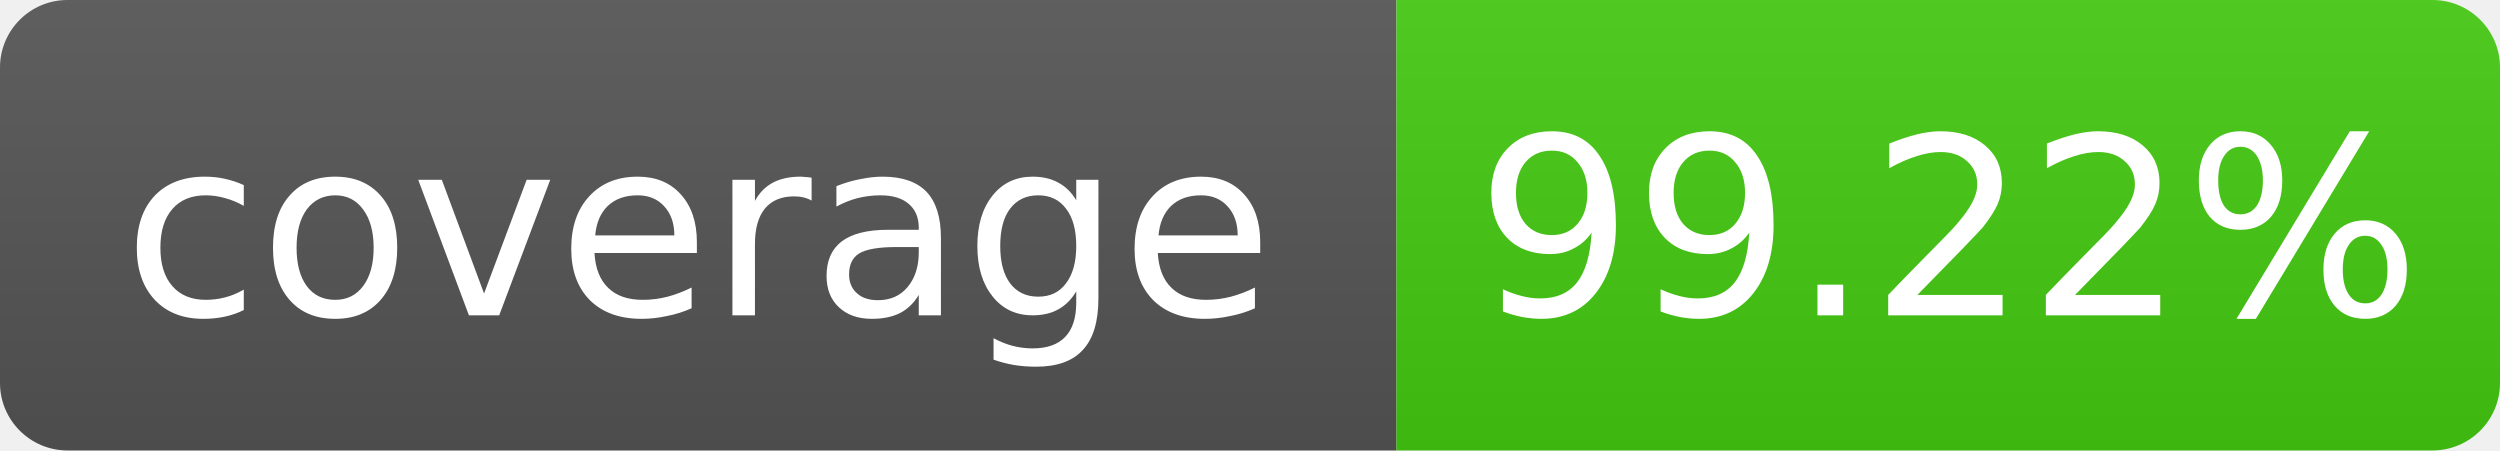
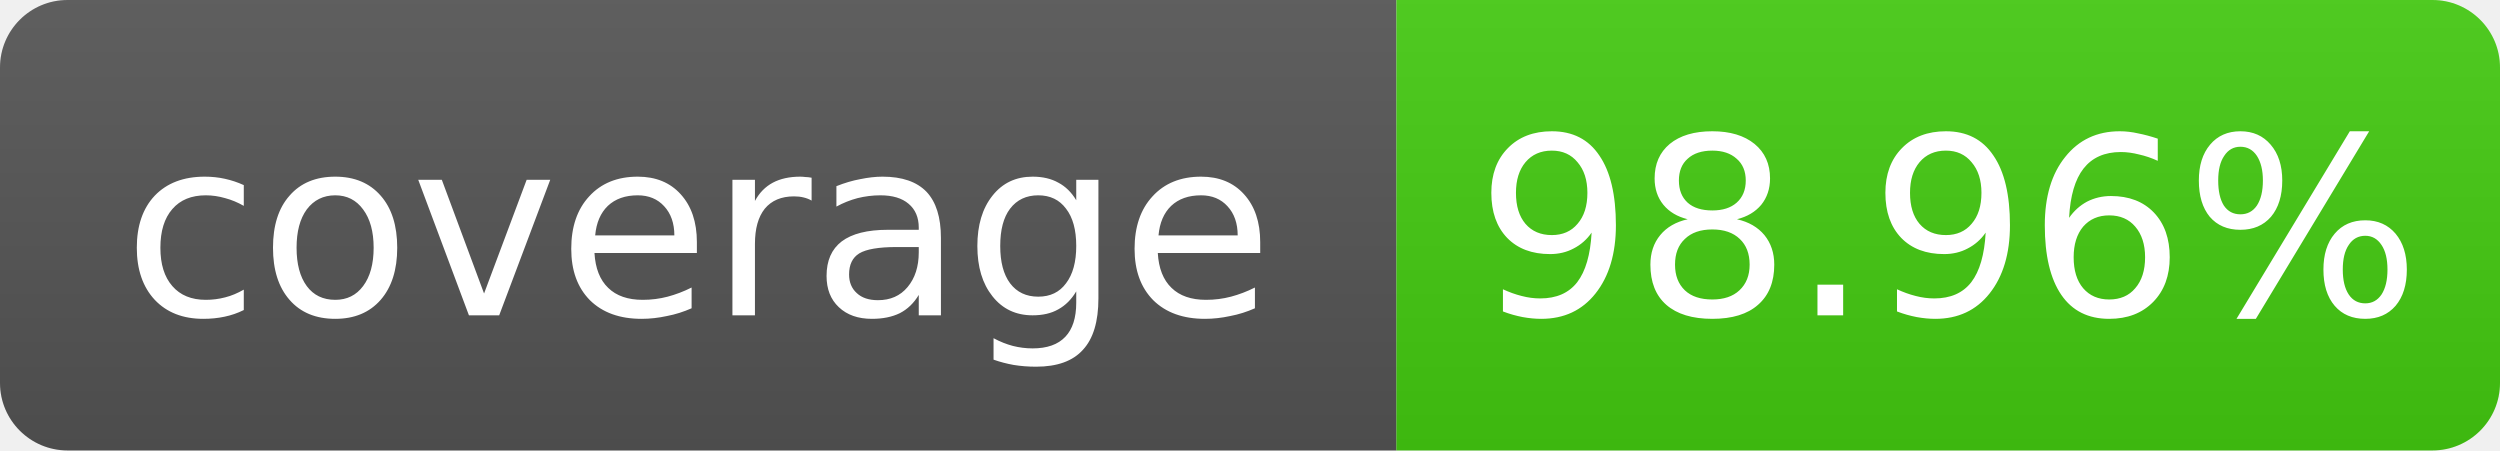
- <svg xmlns="http://www.w3.org/2000/svg" width="111" height="20" role="img" aria-label="coverage: 99.22%">
+ <svg xmlns="http://www.w3.org/2000/svg" width="111" height="20" role="img" aria-label="coverage: 98.96%">
  <linearGradient id="s" x2="0" y2="100%">
    <stop offset="0" stop-color="#bbb" stop-opacity=".1" />
    <stop offset="1" stop-opacity=".1" />
  </linearGradient>
  <clipPath id="r">
    <rect width="111" height="20" rx="3" fill="#fff" />
  </clipPath>
  <g clip-path="url(#r)">
    <rect width="62" height="20" fill="#555" />
    <rect x="62" width="49" height="20" fill="#4c1" />
    <rect width="111" height="20" fill="url(#s)" />
  </g>
  <g fill="#fff" text-anchor="middle" font-family="Verdana,Geneva,DejaVu Sans,sans-serif" font-size="11">
    <text x="31.0" y="14">coverage</text>
-     <text x="86.5" y="14">99.22%</text>
+     <text x="86.5" y="14">98.96%</text>
  </g>
</svg>
